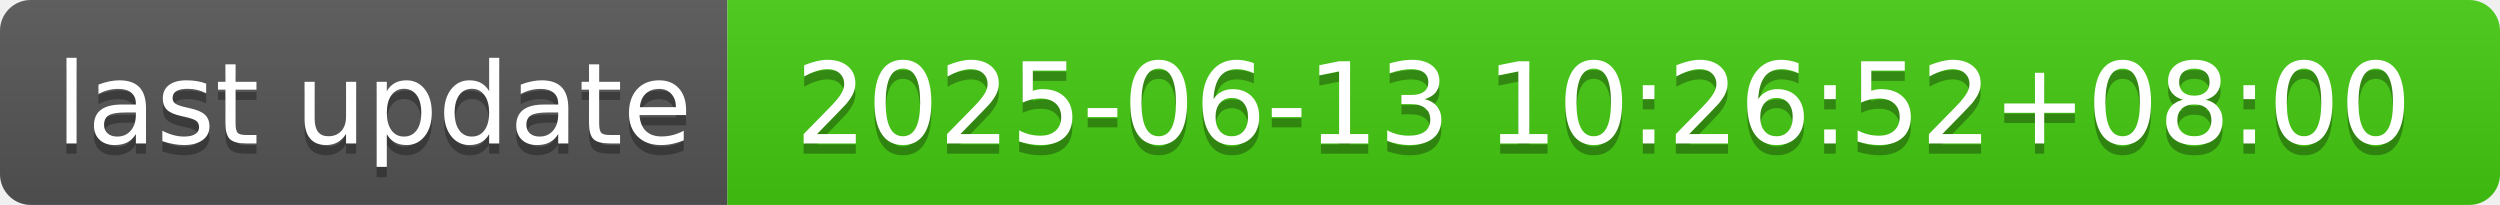
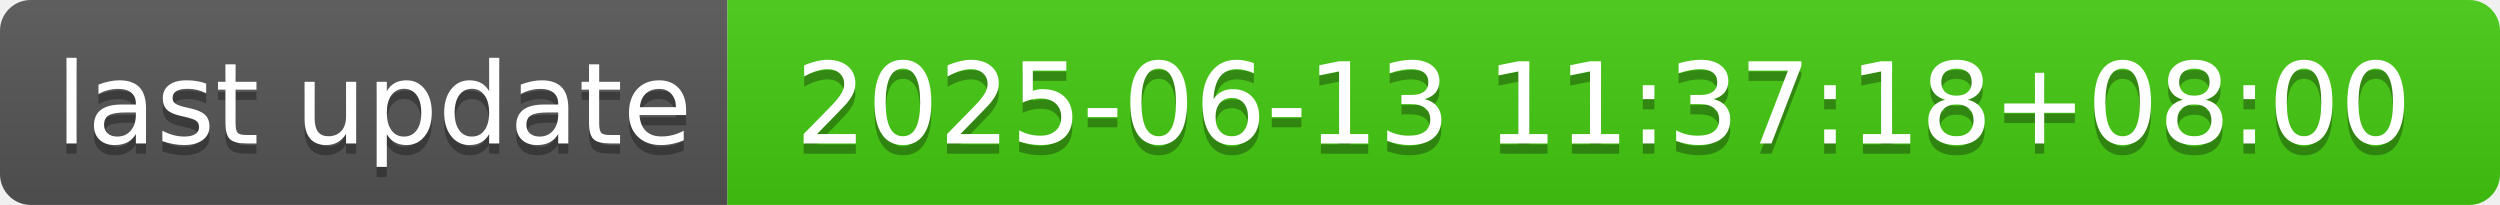
- <svg xmlns="http://www.w3.org/2000/svg" width="244" height="20" role="img" aria-label="last update: 2025-06-13 10:26:52+08:00">
+ <svg xmlns="http://www.w3.org/2000/svg" width="244" height="20" role="img" aria-label="last update: 2025-06-13 11:37:18+08:00">
  <linearGradient id="s" x2="0" y2="100%">
    <stop offset="0" stop-color="#bbb" stop-opacity=".1" />
    <stop offset="1" stop-opacity=".1" />
  </linearGradient>
  <clipPath id="r">
    <rect width="244" height="20" rx="3" fill="#fff" />
  </clipPath>
  <g clip-path="url(#r)">
    <rect width="71" height="20" fill="#555" />
    <rect x="71" width="173" height="20" fill="#4c1" />
    <rect width="244" height="20" fill="url(#s)" />
  </g>
  <g fill="#fff" text-anchor="middle" font-family="Verdana,Geneva,DejaVu Sans,sans-serif" text-rendering="geometricPrecision" font-size="110">
    <text aria-hidden="true" x="365" y="150" fill="#010101" fill-opacity=".3" transform="scale(.1)" textLength="610">last update</text>
    <text x="365" y="140" transform="scale(.1)" fill="#fff" textLength="610">last update</text>
-     <text aria-hidden="true" x="1565" y="150" fill="#010101" fill-opacity=".3" transform="scale(.1)" textLength="1630">2025-06-13 10:26:52+08:00</text>
-     <text x="1565" y="140" transform="scale(.1)" fill="#fff" textLength="1630">2025-06-13 10:26:52+08:00</text>
+     <text aria-hidden="true" x="1565" y="150" fill="#010101" fill-opacity=".3" transform="scale(.1)" textLength="1630">2025-06-13 11:37:18+08:00</text>
+     <text x="1565" y="140" transform="scale(.1)" fill="#fff" textLength="1630">2025-06-13 11:37:18+08:00</text>
  </g>
</svg>
